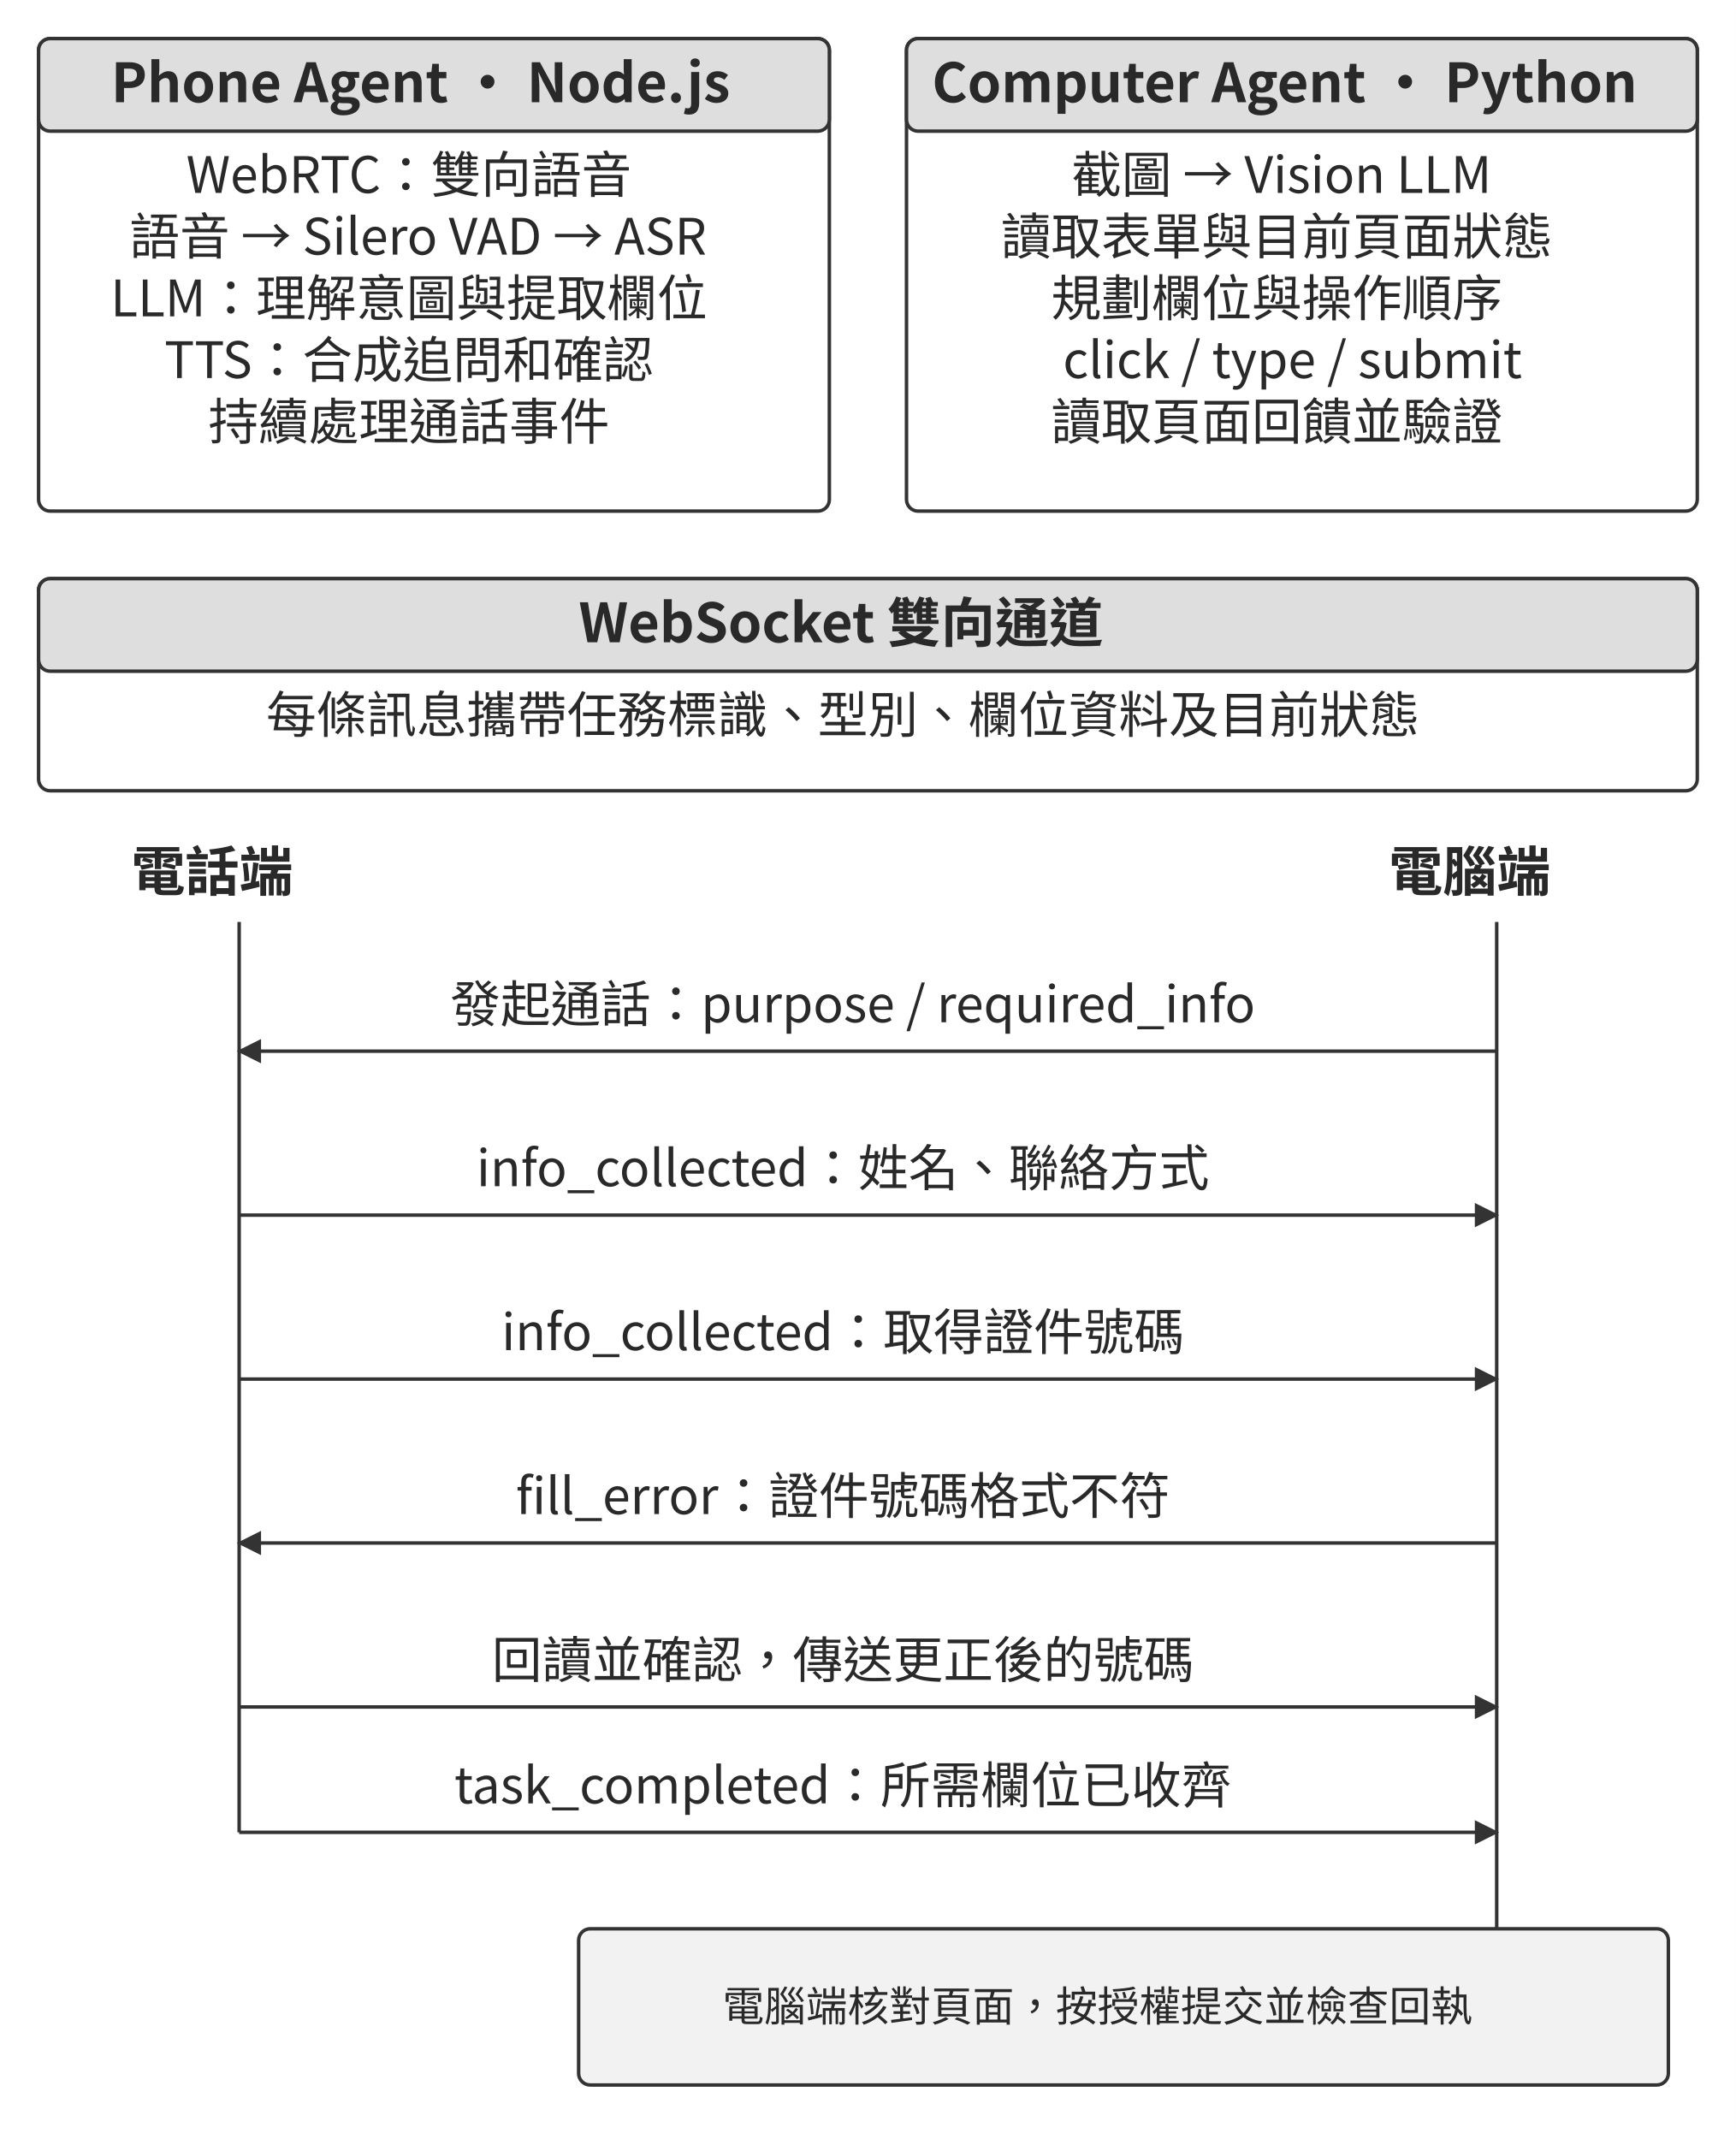
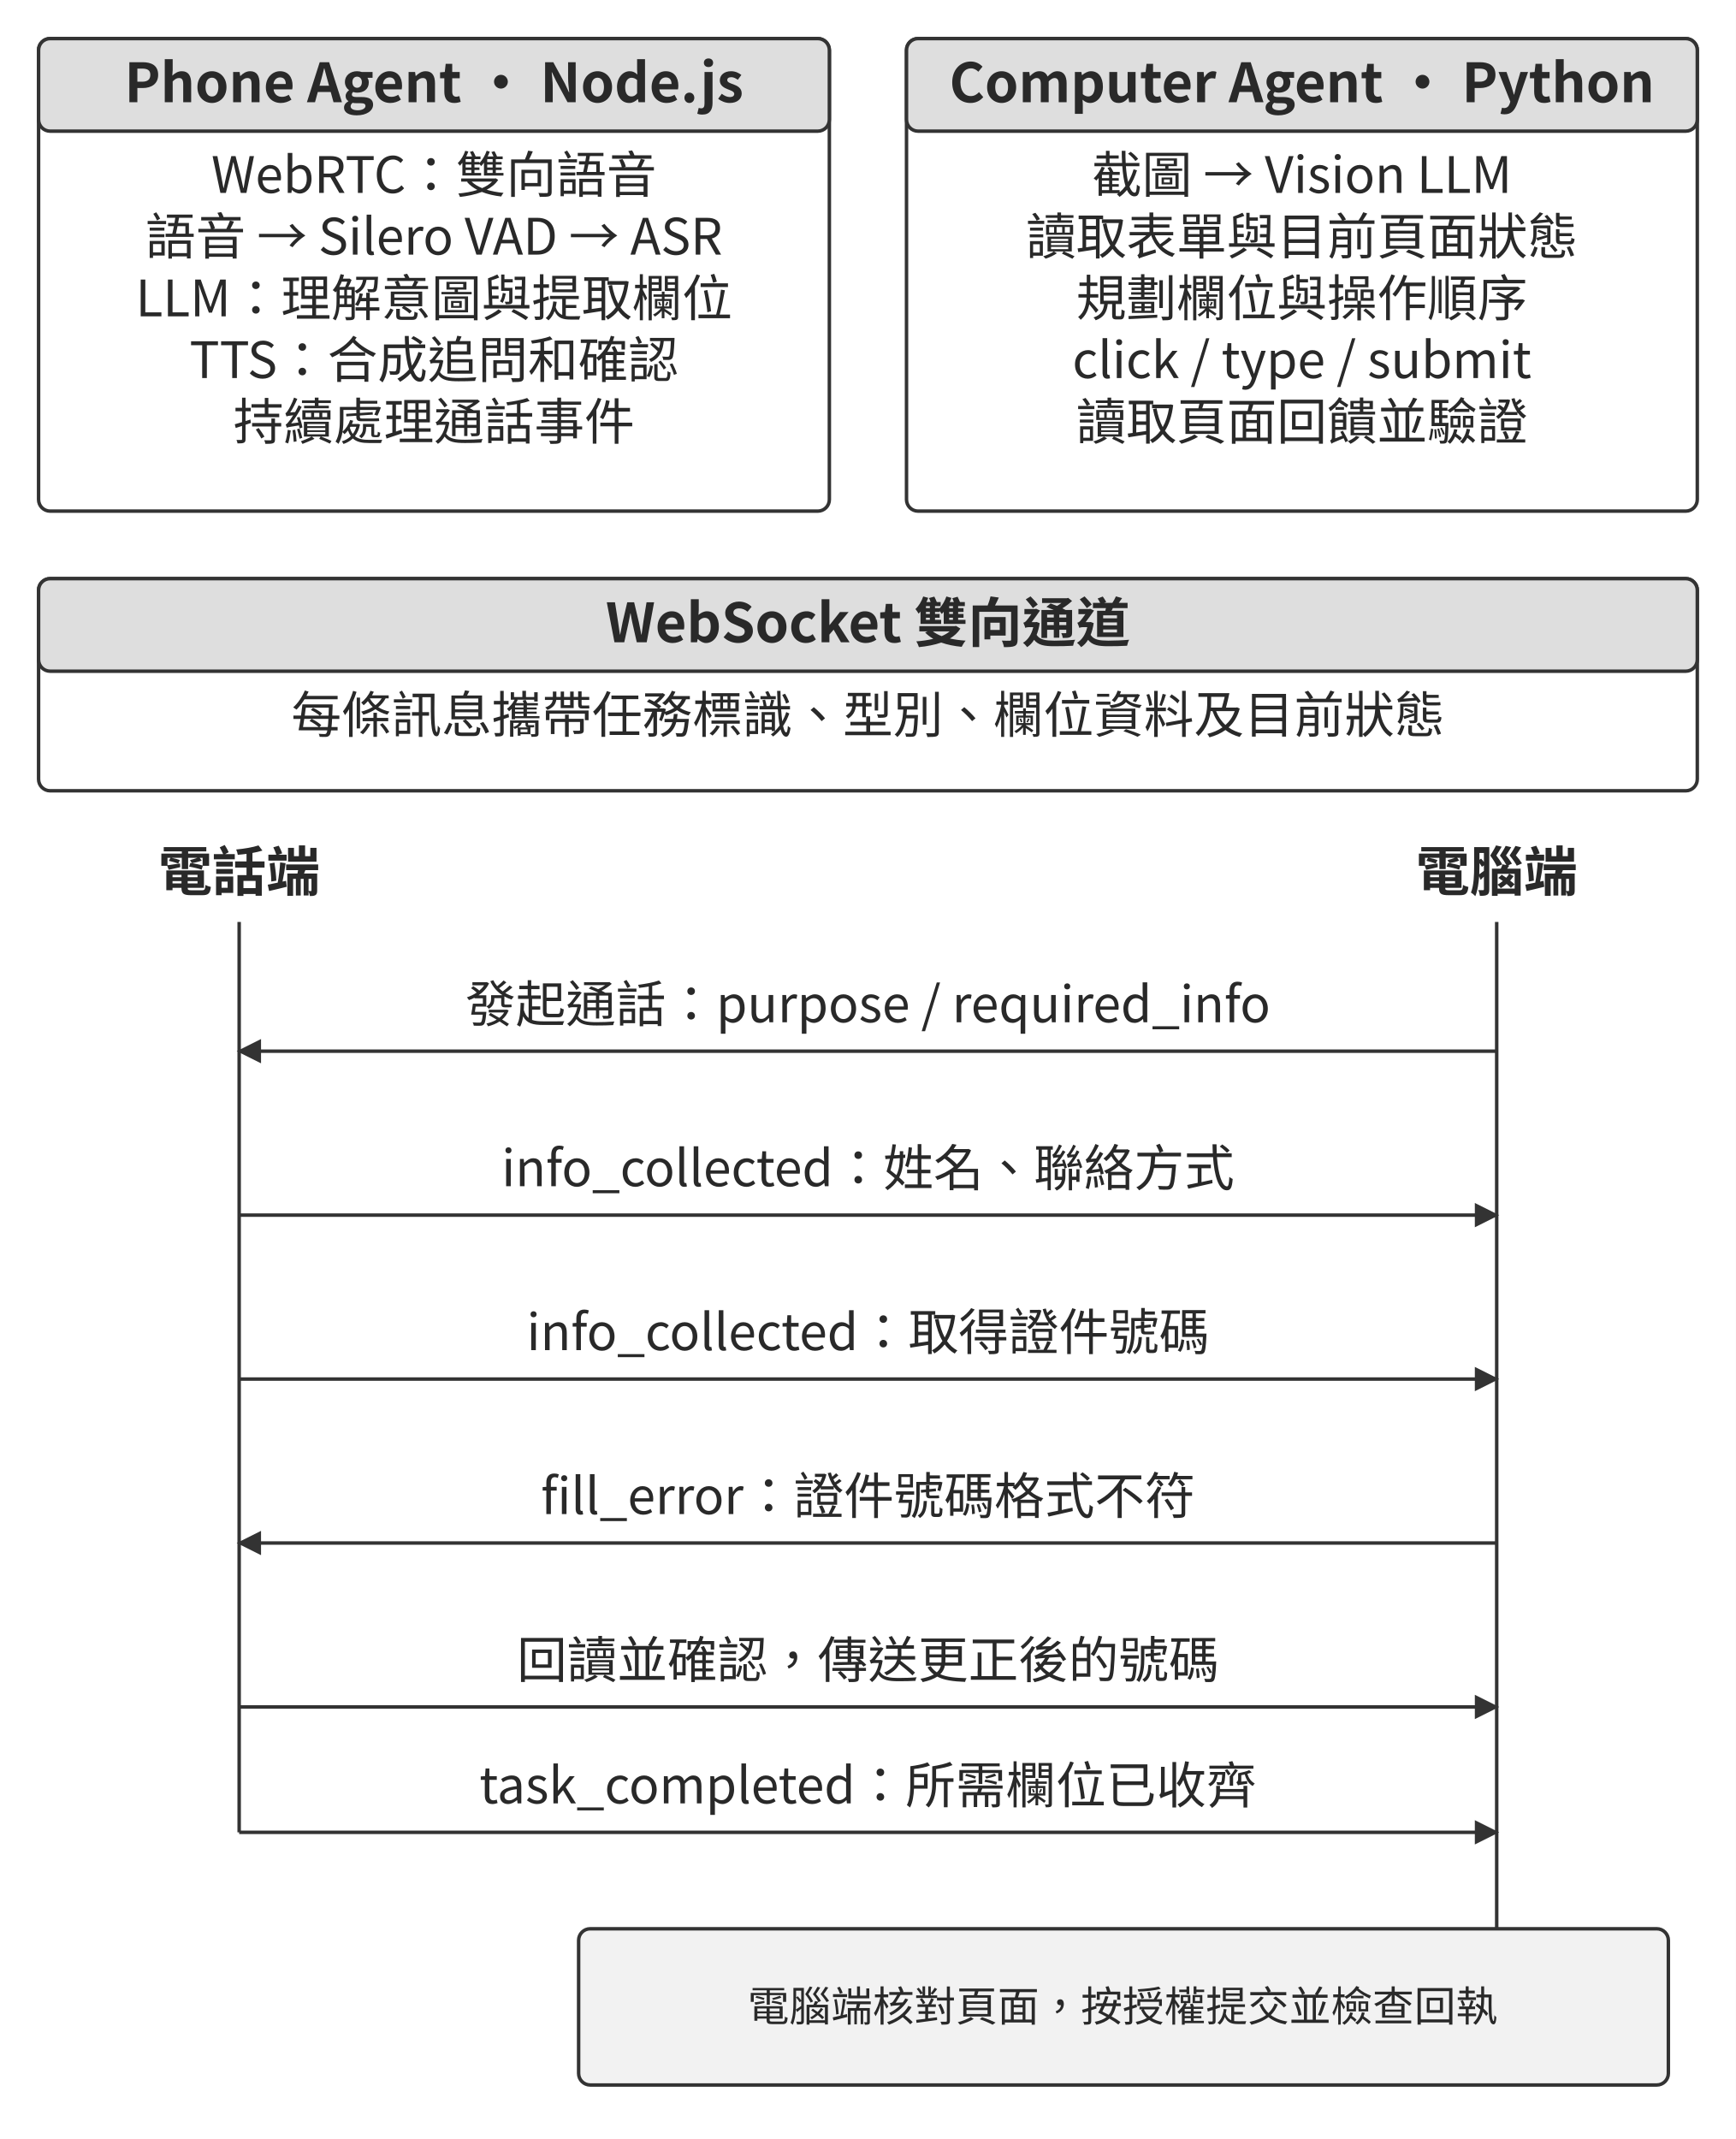
<svg xmlns="http://www.w3.org/2000/svg" width="106.000mm" height="130.616mm" viewBox="0 0 900 1109" role="img" aria-labelledby="title desc">
  <defs>
    <marker id="arrow" viewBox="0 0 10 10" refX="9" refY="5" markerWidth="7" markerHeight="7" orient="auto-start-reverse">
      <path d="M0 0 L10 5 L0 10 Z" fill="#333333" />
    </marker>
  </defs>
  <rect width="900" height="1109" fill="#ffffff" y="0" />
  <rect x="20" y="20" width="410" height="245" rx="6" fill="#ffffff" stroke="#333333" stroke-width="1.8" />
  <rect x="20" y="20" width="410" height="48" rx="6" fill="#dedede" stroke="#333333" stroke-width="1.8" />
-   <text x="218.07" y="53" text-anchor="middle" font-family="&quot;Noto Sans CJK TC&quot;, &quot;Source Han Sans TC&quot;, &quot;PingFang TC&quot;, &quot;Microsoft JhengHei&quot;, sans-serif" font-size="28.0" font-weight="700" fill="#292929">Phone Agent · Node.js</text>
-   <text x="212" y="100" text-anchor="middle" font-family="&quot;Noto Sans CJK TC&quot;, &quot;Source Han Sans TC&quot;, &quot;PingFang TC&quot;, &quot;Microsoft JhengHei&quot;, sans-serif" font-size="26.0" font-weight="400" fill="#292929">WebRTC：雙向語音</text>
-   <text x="216.75" y="132" text-anchor="middle" font-family="&quot;Noto Sans CJK TC&quot;, &quot;Source Han Sans TC&quot;, &quot;PingFang TC&quot;, &quot;Microsoft JhengHei&quot;, sans-serif" font-size="26.0" font-weight="400" fill="#292929">語音 → Silero VAD → ASR</text>
-   <text x="212" y="164" text-anchor="middle" font-family="&quot;Noto Sans CJK TC&quot;, &quot;Source Han Sans TC&quot;, &quot;PingFang TC&quot;, &quot;Microsoft JhengHei&quot;, sans-serif" font-size="26.0" font-weight="400" fill="#292929">LLM：理解意圖與提取欄位</text>
-   <text x="212" y="196" text-anchor="middle" font-family="&quot;Noto Sans CJK TC&quot;, &quot;Source Han Sans TC&quot;, &quot;PingFang TC&quot;, &quot;Microsoft JhengHei&quot;, sans-serif" font-size="26.0" font-weight="400" fill="#292929">TTS：合成追問和確認</text>
-   <text x="212" y="228" text-anchor="middle" font-family="&quot;Noto Sans CJK TC&quot;, &quot;Source Han Sans TC&quot;, &quot;PingFang TC&quot;, &quot;Microsoft JhengHei&quot;, sans-serif" font-size="26.0" font-weight="400" fill="#292929">持續處理通話事件</text>
+   <text x="225" y="53" text-anchor="middle" font-family="&quot;Noto Sans CJK TC&quot;, &quot;Source Han Sans TC&quot;, &quot;PingFang TC&quot;, &quot;Microsoft JhengHei&quot;, sans-serif" font-size="28.0" font-weight="700" fill="#292929">Phone Agent · Node.js</text>
+   <text x="225" y="100" text-anchor="middle" font-family="&quot;Noto Sans CJK TC&quot;, &quot;Source Han Sans TC&quot;, &quot;PingFang TC&quot;, &quot;Microsoft JhengHei&quot;, sans-serif" font-size="26.0" font-weight="400" fill="#292929">WebRTC：雙向語音</text>
+   <text x="225" y="132" text-anchor="middle" font-family="&quot;Noto Sans CJK TC&quot;, &quot;Source Han Sans TC&quot;, &quot;PingFang TC&quot;, &quot;Microsoft JhengHei&quot;, sans-serif" font-size="26.0" font-weight="400" fill="#292929">語音 → Silero VAD → ASR</text>
+   <text x="225" y="164" text-anchor="middle" font-family="&quot;Noto Sans CJK TC&quot;, &quot;Source Han Sans TC&quot;, &quot;PingFang TC&quot;, &quot;Microsoft JhengHei&quot;, sans-serif" font-size="26.0" font-weight="400" fill="#292929">LLM：理解意圖與提取欄位</text>
+   <text x="225" y="196" text-anchor="middle" font-family="&quot;Noto Sans CJK TC&quot;, &quot;Source Han Sans TC&quot;, &quot;PingFang TC&quot;, &quot;Microsoft JhengHei&quot;, sans-serif" font-size="26.0" font-weight="400" fill="#292929">TTS：合成追問和確認</text>
+   <text x="225" y="228" text-anchor="middle" font-family="&quot;Noto Sans CJK TC&quot;, &quot;Source Han Sans TC&quot;, &quot;PingFang TC&quot;, &quot;Microsoft JhengHei&quot;, sans-serif" font-size="26.0" font-weight="400" fill="#292929">持續處理通話事件</text>
  <rect x="470" y="20" width="410" height="245" rx="6" fill="#ffffff" stroke="#333333" stroke-width="1.8" />
  <rect x="470" y="20" width="410" height="48" rx="6" fill="#dedede" stroke="#333333" stroke-width="1.8" />
-   <text x="666.03" y="53" text-anchor="middle" font-family="&quot;Noto Sans CJK TC&quot;, &quot;Source Han Sans TC&quot;, &quot;PingFang TC&quot;, &quot;Microsoft JhengHei&quot;, sans-serif" font-size="28.0" font-weight="700" fill="#292929">Computer Agent · Python</text>
-   <text x="664.44" y="100" text-anchor="middle" font-family="&quot;Noto Sans CJK TC&quot;, &quot;Source Han Sans TC&quot;, &quot;PingFang TC&quot;, &quot;Microsoft JhengHei&quot;, sans-serif" font-size="26.0" font-weight="400" fill="#292929">截圖 → Vision LLM</text>
-   <text x="662" y="132" text-anchor="middle" font-family="&quot;Noto Sans CJK TC&quot;, &quot;Source Han Sans TC&quot;, &quot;PingFang TC&quot;, &quot;Microsoft JhengHei&quot;, sans-serif" font-size="26.0" font-weight="400" fill="#292929">讀取表單與目前頁面狀態</text>
-   <text x="662" y="164" text-anchor="middle" font-family="&quot;Noto Sans CJK TC&quot;, &quot;Source Han Sans TC&quot;, &quot;PingFang TC&quot;, &quot;Microsoft JhengHei&quot;, sans-serif" font-size="26.0" font-weight="400" fill="#292929">規劃欄位與操作順序</text>
-   <text x="670.1" y="196" text-anchor="middle" font-family="&quot;Noto Sans CJK TC&quot;, &quot;Source Han Sans TC&quot;, &quot;PingFang TC&quot;, &quot;Microsoft JhengHei&quot;, sans-serif" font-size="26.0" font-weight="400" fill="#292929">click / type / submit</text>
-   <text x="662" y="228" text-anchor="middle" font-family="&quot;Noto Sans CJK TC&quot;, &quot;Source Han Sans TC&quot;, &quot;PingFang TC&quot;, &quot;Microsoft JhengHei&quot;, sans-serif" font-size="26.0" font-weight="400" fill="#292929">讀取頁面回饋並驗證</text>
+   <text x="675" y="53" text-anchor="middle" font-family="&quot;Noto Sans CJK TC&quot;, &quot;Source Han Sans TC&quot;, &quot;PingFang TC&quot;, &quot;Microsoft JhengHei&quot;, sans-serif" font-size="28.0" font-weight="700" fill="#292929">Computer Agent · Python</text>
+   <text x="675" y="100" text-anchor="middle" font-family="&quot;Noto Sans CJK TC&quot;, &quot;Source Han Sans TC&quot;, &quot;PingFang TC&quot;, &quot;Microsoft JhengHei&quot;, sans-serif" font-size="26.0" font-weight="400" fill="#292929">截圖 → Vision LLM</text>
+   <text x="675" y="132" text-anchor="middle" font-family="&quot;Noto Sans CJK TC&quot;, &quot;Source Han Sans TC&quot;, &quot;PingFang TC&quot;, &quot;Microsoft JhengHei&quot;, sans-serif" font-size="26.0" font-weight="400" fill="#292929">讀取表單與目前頁面狀態</text>
+   <text x="675" y="164" text-anchor="middle" font-family="&quot;Noto Sans CJK TC&quot;, &quot;Source Han Sans TC&quot;, &quot;PingFang TC&quot;, &quot;Microsoft JhengHei&quot;, sans-serif" font-size="26.0" font-weight="400" fill="#292929">規劃欄位與操作順序</text>
+   <text x="675" y="196" text-anchor="middle" font-family="&quot;Noto Sans CJK TC&quot;, &quot;Source Han Sans TC&quot;, &quot;PingFang TC&quot;, &quot;Microsoft JhengHei&quot;, sans-serif" font-size="26.0" font-weight="400" fill="#292929">click / type / submit</text>
+   <text x="675" y="228" text-anchor="middle" font-family="&quot;Noto Sans CJK TC&quot;, &quot;Source Han Sans TC&quot;, &quot;PingFang TC&quot;, &quot;Microsoft JhengHei&quot;, sans-serif" font-size="26.0" font-weight="400" fill="#292929">讀取頁面回饋並驗證</text>
  <rect x="20" y="300" width="860" height="110" rx="6" fill="#ffffff" stroke="#333333" stroke-width="1.8" />
  <rect x="20" y="300" width="860" height="48" rx="6" fill="#dedede" stroke="#333333" stroke-width="1.8" />
-   <text x="436" y="333" text-anchor="middle" font-family="&quot;Noto Sans CJK TC&quot;, &quot;Source Han Sans TC&quot;, &quot;PingFang TC&quot;, &quot;Microsoft JhengHei&quot;, sans-serif" font-size="28.0" font-weight="700" fill="#292929">WebSocket 雙向通道</text>
-   <text x="437" y="380" text-anchor="middle" font-family="&quot;Noto Sans CJK TC&quot;, &quot;Source Han Sans TC&quot;, &quot;PingFang TC&quot;, &quot;Microsoft JhengHei&quot;, sans-serif" font-size="26.0" font-weight="400" fill="#292929">每條訊息攜帶任務標識、型別、欄位資料及目前狀態</text>
-   <text x="110" y="462" text-anchor="middle" font-family="&quot;Noto Sans CJK TC&quot;, &quot;Source Han Sans TC&quot;, &quot;PingFang TC&quot;, &quot;Microsoft JhengHei&quot;, sans-serif" font-size="28.0" font-weight="700" fill="#292929">電話端</text>
-   <text x="762" y="462" text-anchor="middle" font-family="&quot;Noto Sans CJK TC&quot;, &quot;Source Han Sans TC&quot;, &quot;PingFang TC&quot;, &quot;Microsoft JhengHei&quot;, sans-serif" font-size="28.0" font-weight="700" fill="#292929">電腦端</text>
+   <text x="450" y="333" text-anchor="middle" font-family="&quot;Noto Sans CJK TC&quot;, &quot;Source Han Sans TC&quot;, &quot;PingFang TC&quot;, &quot;Microsoft JhengHei&quot;, sans-serif" font-size="28.0" font-weight="700" fill="#292929">WebSocket 雙向通道</text>
+   <text x="450" y="380" text-anchor="middle" font-family="&quot;Noto Sans CJK TC&quot;, &quot;Source Han Sans TC&quot;, &quot;PingFang TC&quot;, &quot;Microsoft JhengHei&quot;, sans-serif" font-size="26.0" font-weight="400" fill="#292929">每條訊息攜帶任務標識、型別、欄位資料及目前狀態</text>
+   <text x="124" y="462" text-anchor="middle" font-family="&quot;Noto Sans CJK TC&quot;, &quot;Source Han Sans TC&quot;, &quot;PingFang TC&quot;, &quot;Microsoft JhengHei&quot;, sans-serif" font-size="28.0" font-weight="700" fill="#292929">電話端</text>
+   <text x="776" y="462" text-anchor="middle" font-family="&quot;Noto Sans CJK TC&quot;, &quot;Source Han Sans TC&quot;, &quot;PingFang TC&quot;, &quot;Microsoft JhengHei&quot;, sans-serif" font-size="28.0" font-weight="700" fill="#292929">電腦端</text>
  <path d="M124 478 L124 950" fill="none" stroke="#333333" stroke-width="1.8" />
  <path d="M776 478 L776 1052" fill="none" stroke="#333333" stroke-width="1.8" />
-   <text x="442.12" y="530" text-anchor="middle" font-family="&quot;Noto Sans CJK TC&quot;, &quot;Source Han Sans TC&quot;, &quot;PingFang TC&quot;, &quot;Microsoft JhengHei&quot;, sans-serif" font-size="26.0" font-weight="400" fill="#292929">發起通話：purpose / required_info</text>
+   <text x="450" y="530" text-anchor="middle" font-family="&quot;Noto Sans CJK TC&quot;, &quot;Source Han Sans TC&quot;, &quot;PingFang TC&quot;, &quot;Microsoft JhengHei&quot;, sans-serif" font-size="26.0" font-weight="400" fill="#292929">發起通話：purpose / required_info</text>
  <path d="M776 545 L124 545" fill="none" stroke="#333333" stroke-width="1.8" marker-end="url(#arrow)" />
-   <text x="437" y="615" text-anchor="middle" font-family="&quot;Noto Sans CJK TC&quot;, &quot;Source Han Sans TC&quot;, &quot;PingFang TC&quot;, &quot;Microsoft JhengHei&quot;, sans-serif" font-size="26.0" font-weight="400" fill="#292929">info_collected：姓名、聯絡方式</text>
+   <text x="450" y="615" text-anchor="middle" font-family="&quot;Noto Sans CJK TC&quot;, &quot;Source Han Sans TC&quot;, &quot;PingFang TC&quot;, &quot;Microsoft JhengHei&quot;, sans-serif" font-size="26.0" font-weight="400" fill="#292929">info_collected：姓名、聯絡方式</text>
  <path d="M124 630 L776 630" fill="none" stroke="#333333" stroke-width="1.8" marker-end="url(#arrow)" />
-   <text x="437" y="700" text-anchor="middle" font-family="&quot;Noto Sans CJK TC&quot;, &quot;Source Han Sans TC&quot;, &quot;PingFang TC&quot;, &quot;Microsoft JhengHei&quot;, sans-serif" font-size="26.0" font-weight="400" fill="#292929">info_collected：取得證件號碼</text>
+   <text x="450" y="700" text-anchor="middle" font-family="&quot;Noto Sans CJK TC&quot;, &quot;Source Han Sans TC&quot;, &quot;PingFang TC&quot;, &quot;Microsoft JhengHei&quot;, sans-serif" font-size="26.0" font-weight="400" fill="#292929">info_collected：取得證件號碼</text>
  <path d="M124 715 L776 715" fill="none" stroke="#333333" stroke-width="1.8" marker-end="url(#arrow)" />
-   <text x="437" y="785" text-anchor="middle" font-family="&quot;Noto Sans CJK TC&quot;, &quot;Source Han Sans TC&quot;, &quot;PingFang TC&quot;, &quot;Microsoft JhengHei&quot;, sans-serif" font-size="26.0" font-weight="400" fill="#292929">fill_error：證件號碼格式不符</text>
+   <text x="450" y="785" text-anchor="middle" font-family="&quot;Noto Sans CJK TC&quot;, &quot;Source Han Sans TC&quot;, &quot;PingFang TC&quot;, &quot;Microsoft JhengHei&quot;, sans-serif" font-size="26.0" font-weight="400" fill="#292929">fill_error：證件號碼格式不符</text>
  <path d="M776 800 L124 800" fill="none" stroke="#333333" stroke-width="1.8" marker-end="url(#arrow)" />
-   <text x="437" y="870" text-anchor="middle" font-family="&quot;Noto Sans CJK TC&quot;, &quot;Source Han Sans TC&quot;, &quot;PingFang TC&quot;, &quot;Microsoft JhengHei&quot;, sans-serif" font-size="26.0" font-weight="400" fill="#292929">回讀並確認，傳送更正後的號碼</text>
+   <text x="450" y="870" text-anchor="middle" font-family="&quot;Noto Sans CJK TC&quot;, &quot;Source Han Sans TC&quot;, &quot;PingFang TC&quot;, &quot;Microsoft JhengHei&quot;, sans-serif" font-size="26.0" font-weight="400" fill="#292929">回讀並確認，傳送更正後的號碼</text>
  <path d="M124 885 L776 885" fill="none" stroke="#333333" stroke-width="1.8" marker-end="url(#arrow)" />
-   <text x="437" y="935" text-anchor="middle" font-family="&quot;Noto Sans CJK TC&quot;, &quot;Source Han Sans TC&quot;, &quot;PingFang TC&quot;, &quot;Microsoft JhengHei&quot;, sans-serif" font-size="26.0" font-weight="400" fill="#292929">task_completed：所需欄位已收齊</text>
+   <text x="450" y="935" text-anchor="middle" font-family="&quot;Noto Sans CJK TC&quot;, &quot;Source Han Sans TC&quot;, &quot;PingFang TC&quot;, &quot;Microsoft JhengHei&quot;, sans-serif" font-size="26.0" font-weight="400" fill="#292929">task_completed：所需欄位已收齊</text>
  <path d="M124 950 L776 950" fill="none" stroke="#333333" stroke-width="1.8" marker-end="url(#arrow)" />
  <rect x="300" y="1000" width="565" height="81" rx="6" fill="#f2f2f2" stroke="#333333" stroke-width="1.8" />
-   <text x="569" y="1048" text-anchor="middle" font-family="&quot;Noto Sans CJK TC&quot;, &quot;Source Han Sans TC&quot;, &quot;PingFang TC&quot;, &quot;Microsoft JhengHei&quot;, sans-serif" font-size="21.6" font-weight="400" fill="#292929">電腦端核對頁面，按授權提交並檢查回執</text>
+   <text x="582" y="1048" text-anchor="middle" font-family="&quot;Noto Sans CJK TC&quot;, &quot;Source Han Sans TC&quot;, &quot;PingFang TC&quot;, &quot;Microsoft JhengHei&quot;, sans-serif" font-size="21.6" font-weight="400" fill="#292929">電腦端核對頁面，按授權提交並檢查回執</text>
  <defs />
</svg>
